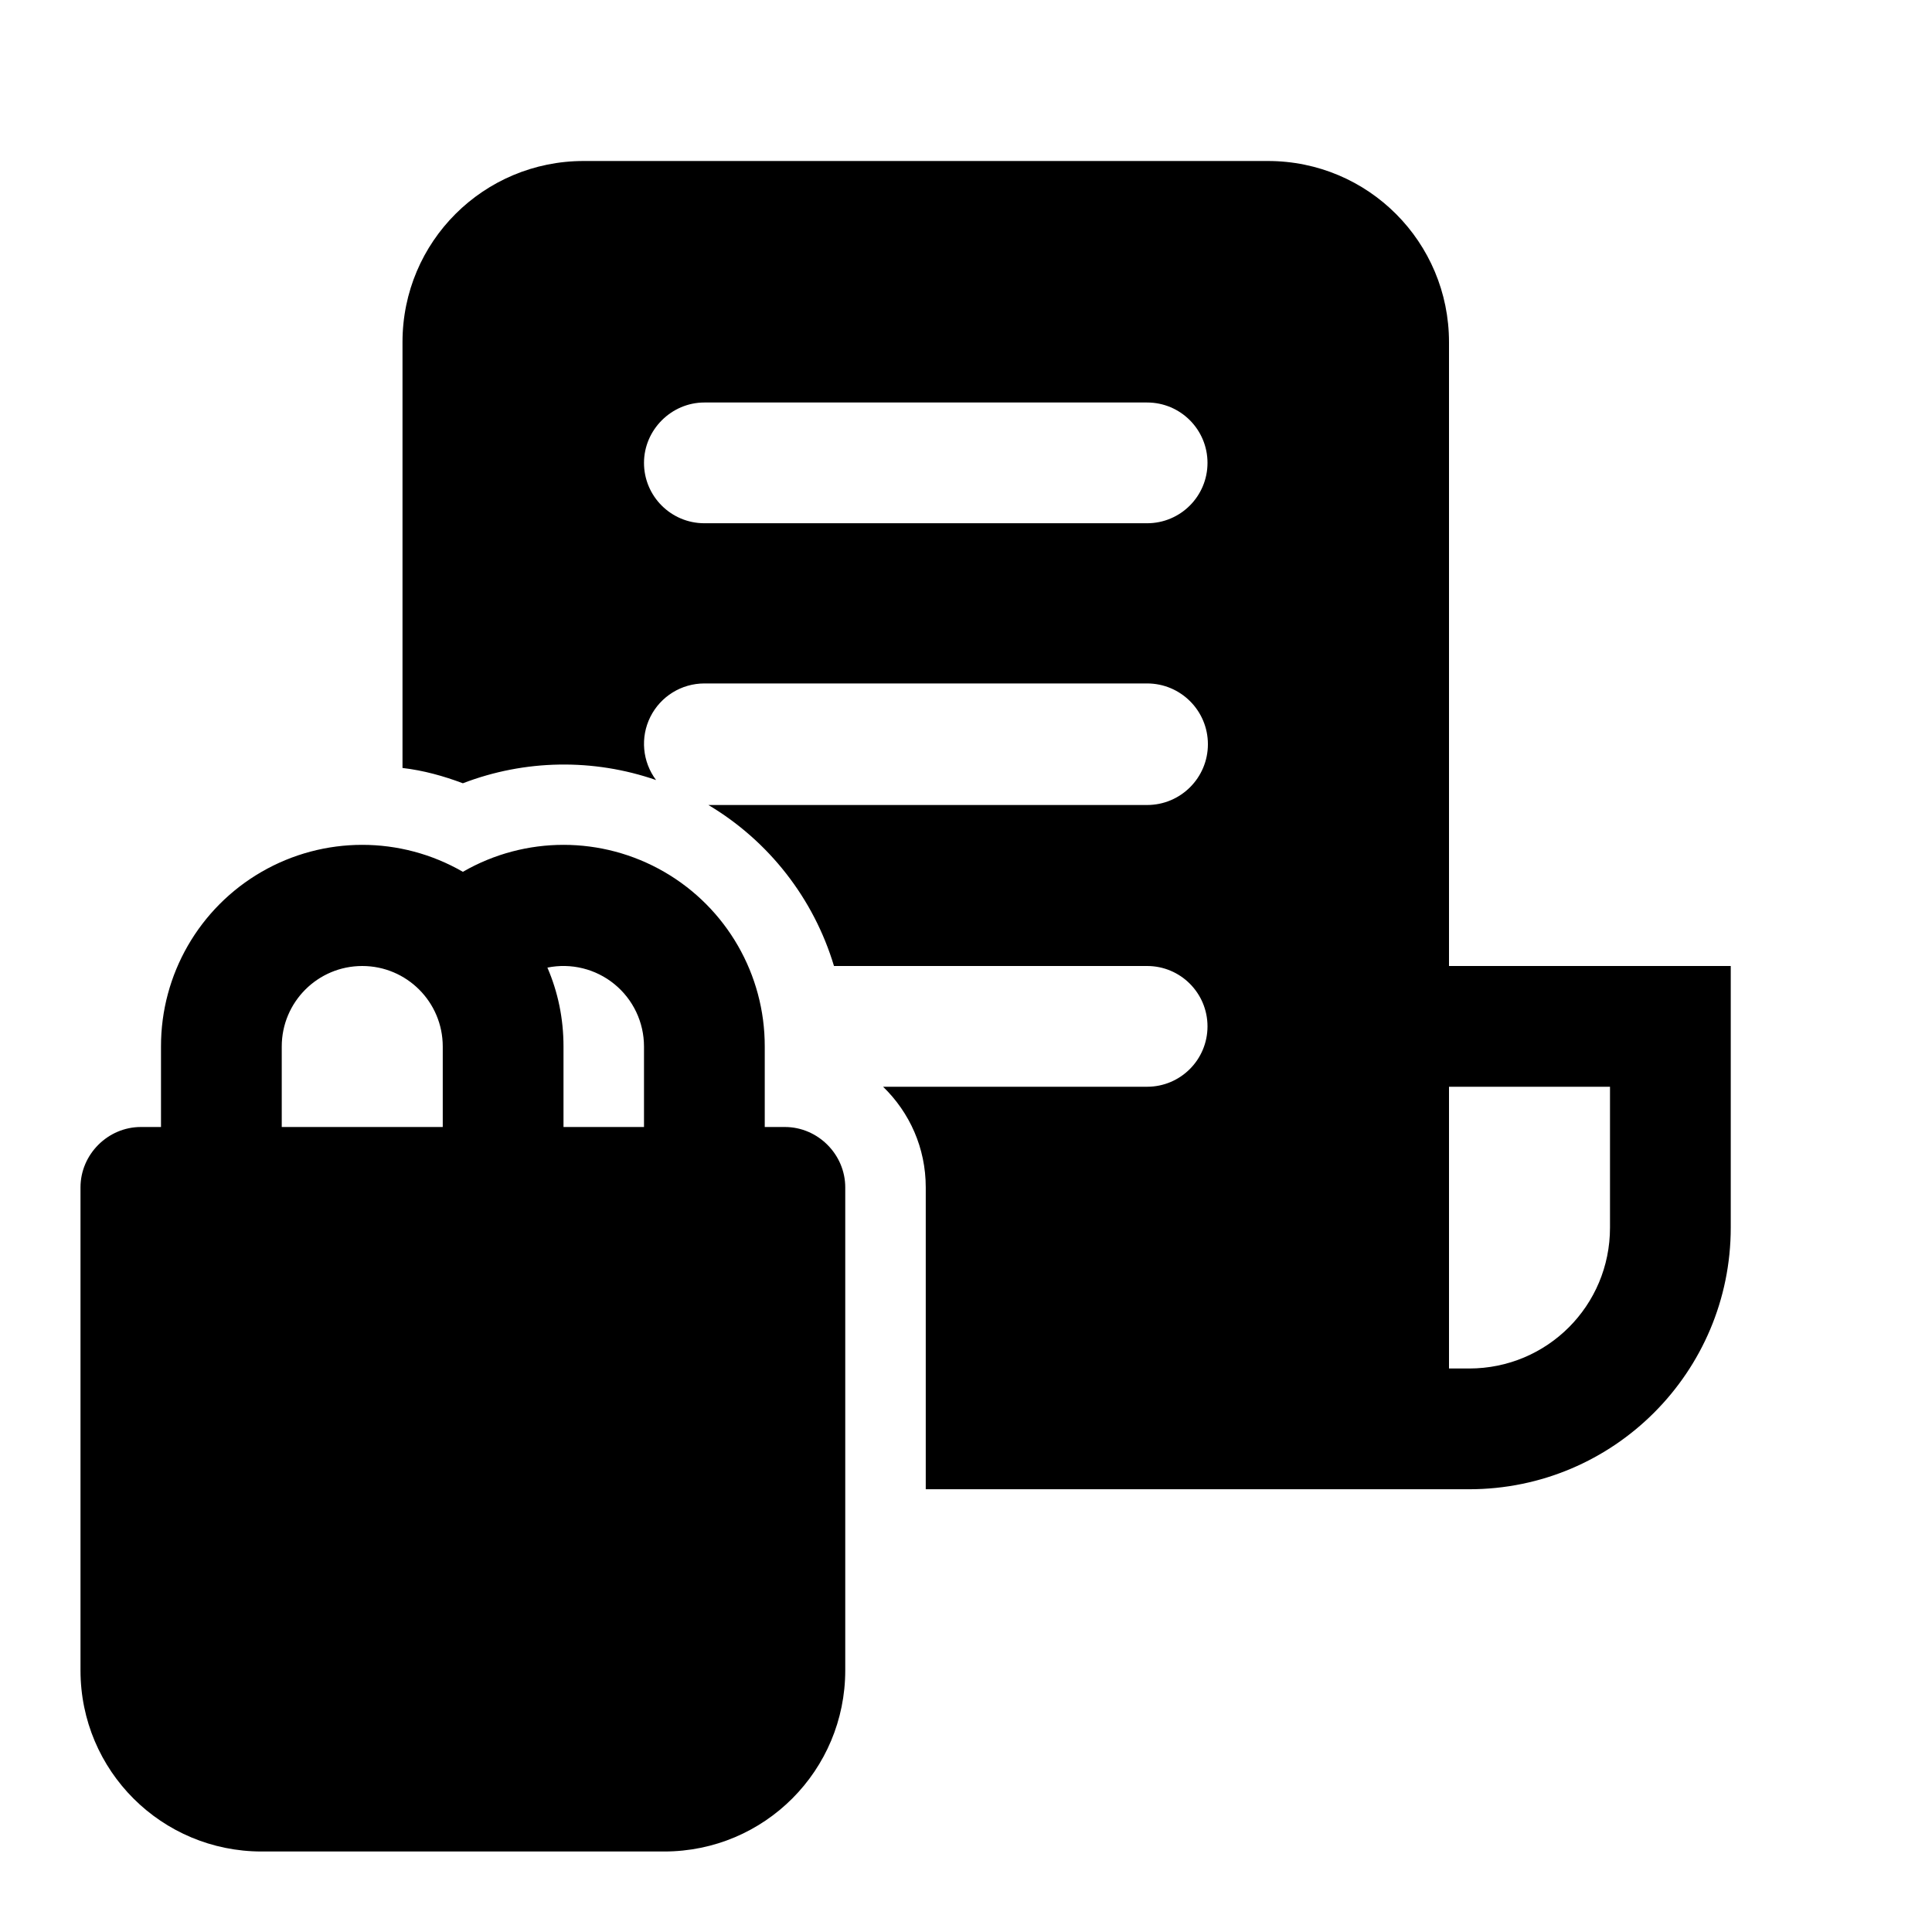
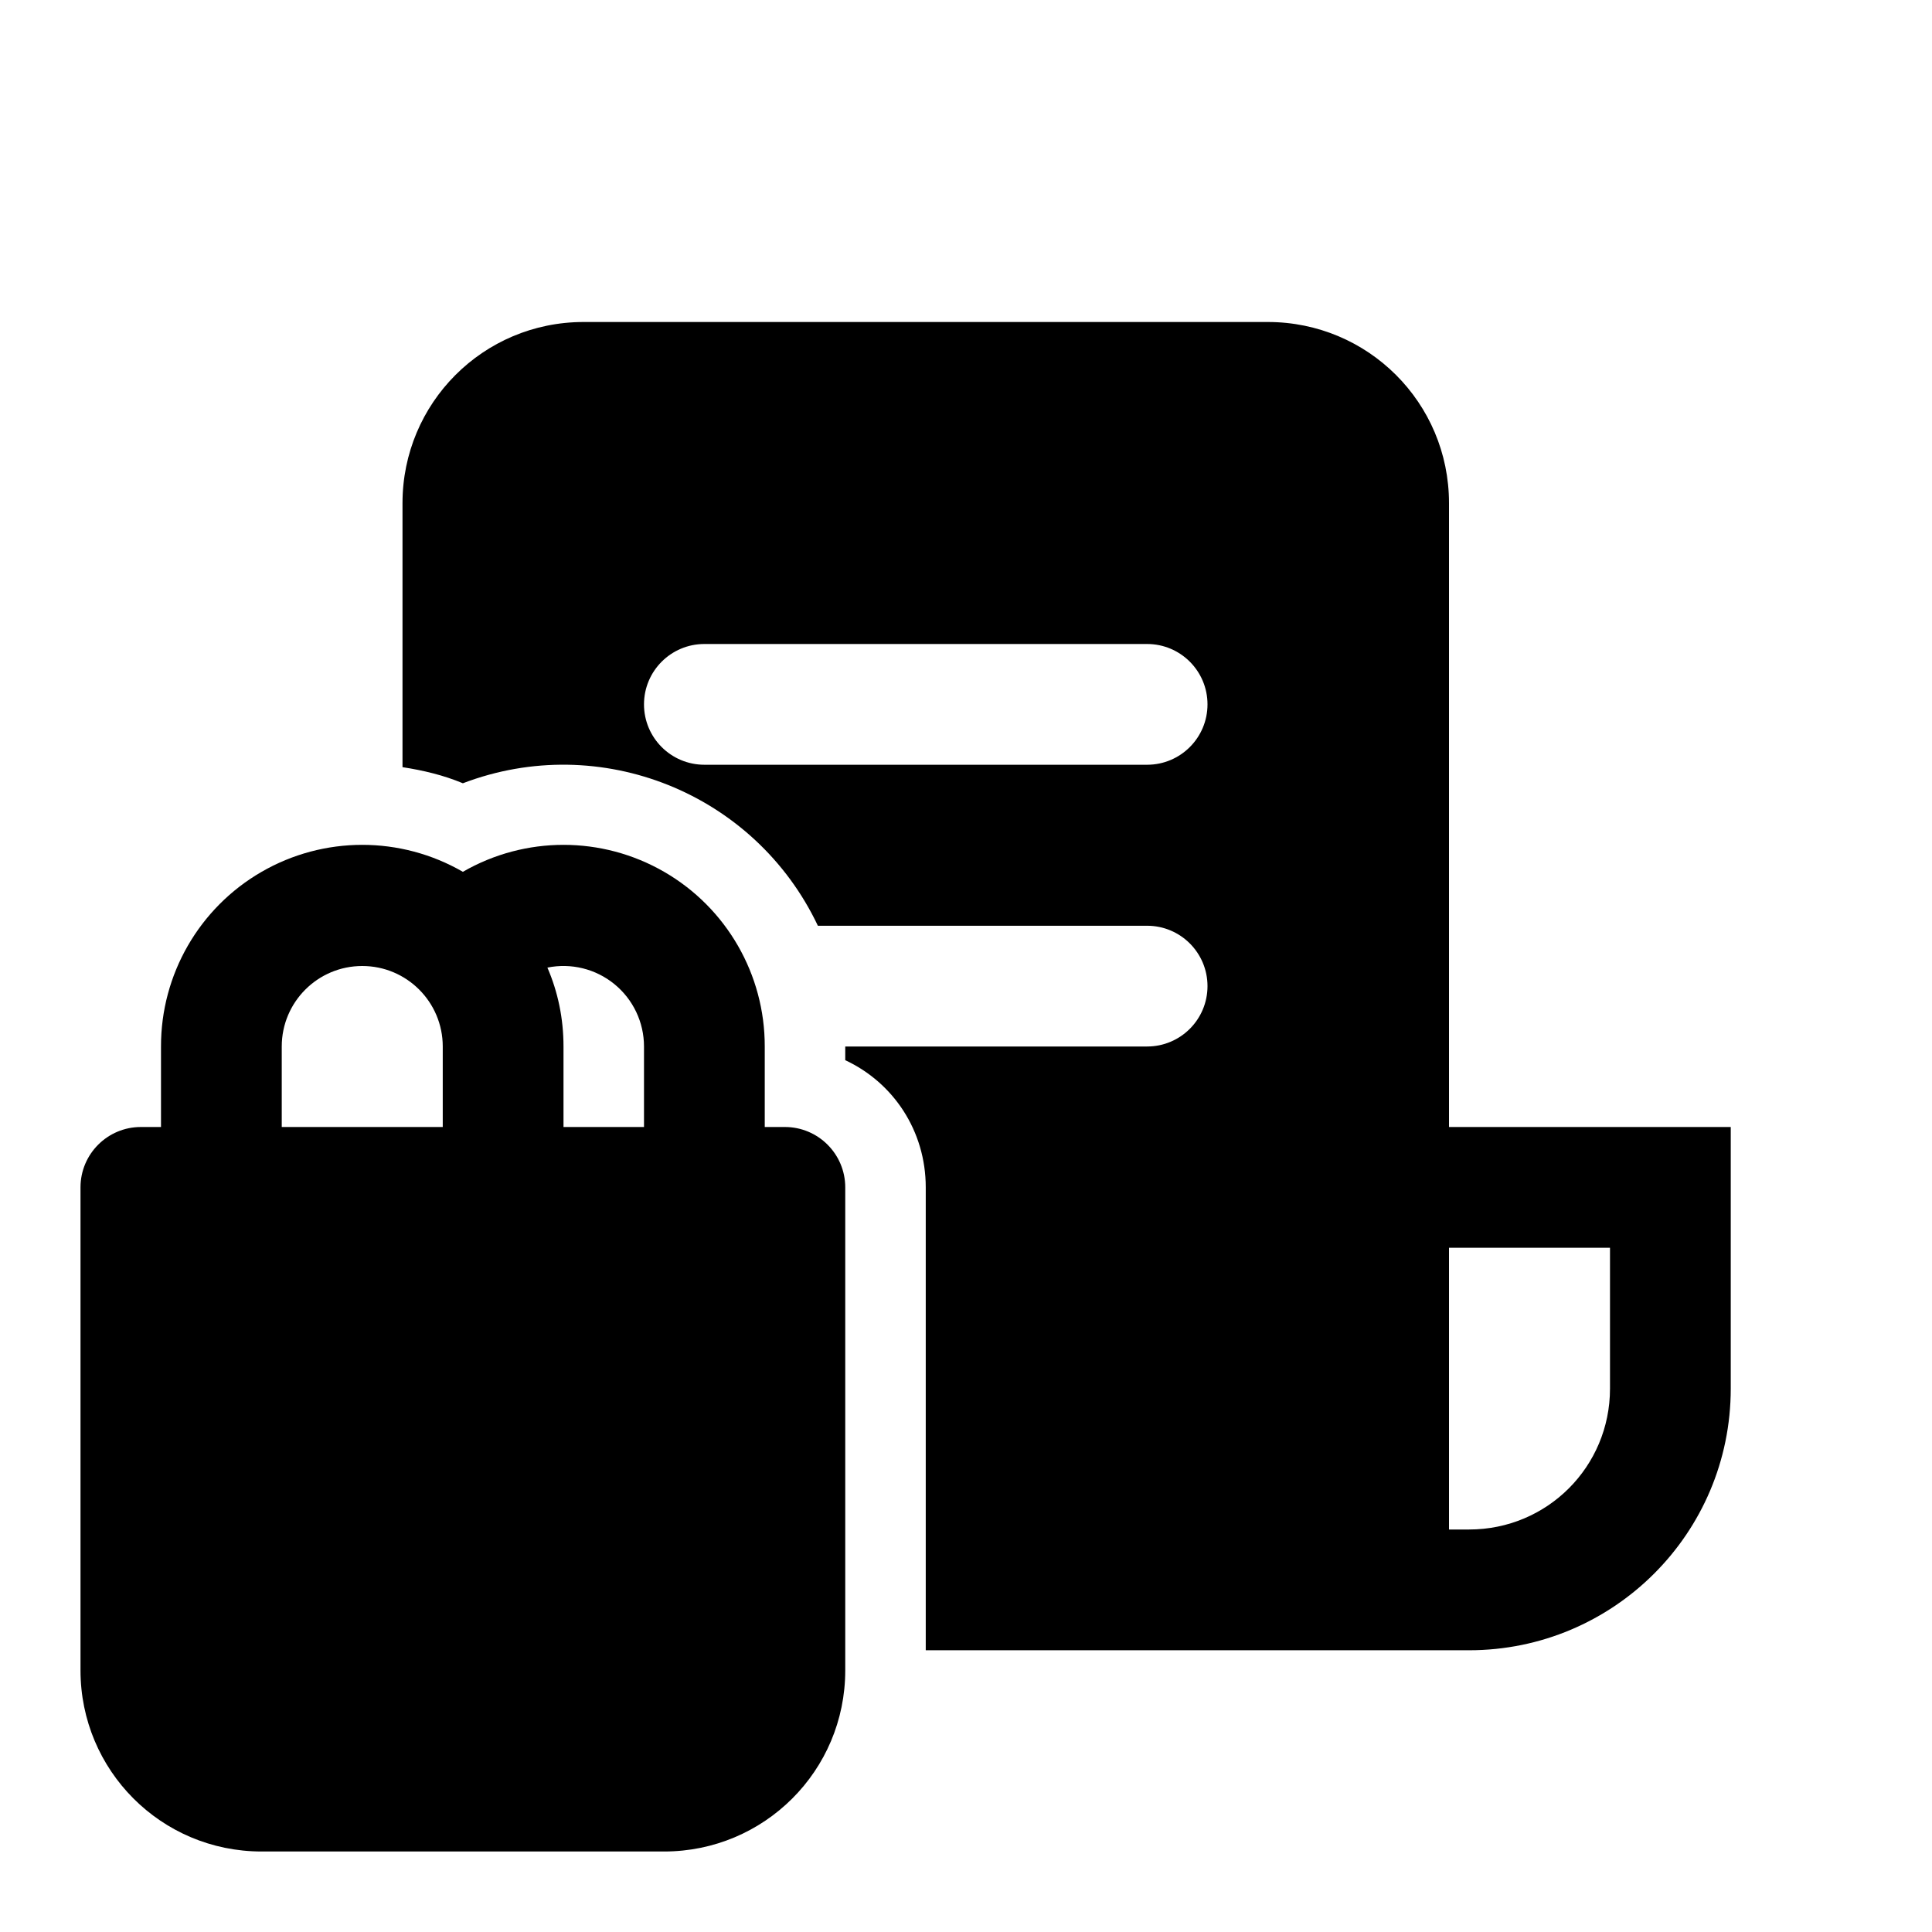
<svg xmlns="http://www.w3.org/2000/svg" width="24" height="24" viewBox="0 0 24 24">
-   <path d="M7.25 2C6.01 2 5 3 5 4.25v5.29c.26.03.51.1.75.19a3.5 3.5 0 0 1 2.4-.04.75.75 0 0 1 .6-1.2h5.5a.75.75 0 0 1 0 1.51H8.8a3.5 3.5 0 0 1 1.56 2h3.89a.75.75 0 0 1 0 1.5h-3.28c.33.32.53.76.53 1.25v3.75h6.75c1.8 0 3.25-1.46 3.25-3.25V12H18V4.25C18 3.01 17 2 15.75 2h-8.5Zm11 15H18v-3.5h2v1.75c0 .97-.78 1.75-1.75 1.75ZM8 5.75c0-.41.34-.75.75-.75h5.5a.75.75 0 0 1 0 1.5h-5.5A.75.75 0 0 1 8 5.75Zm-7 9c0-.41.34-.75.75-.75H2v-1a2.5 2.5 0 0 1 3.75-2.17A2.5 2.5 0 0 1 9.5 13v1h.25c.41 0 .75.34.75.75v6c0 1.24-1 2.25-2.25 2.25h-5C2.01 23 1 22 1 20.75v-6ZM7 13v1h1v-1a1 1 0 0 0-1.2-.98c.13.3.2.63.2.98Zm-1.5 1v-1a1 1 0 0 0-2 0v1h2Z" />
+   <path d="M5 6.25C5 5.01 6 4 7.25 4h8.5C16.99 4 18 5 18 6.25V14h3.5v3.25c0 1.8-1.46 3.25-3.25 3.25H11.5v-5.75c0-.7-.4-1.3-1-1.58V13h3.75a.75.75 0 0 0 0-1.5h-4.09a3.5 3.5 0 0 0-4.41-1.77c-.24-.1-.49-.16-.75-.2V6.26ZM18 19h.25c.97 0 1.75-.78 1.75-1.75V15.5h-2V19ZM8.75 8a.75.75 0 0 0 0 1.5h5.5a.75.75 0 0 0 0-1.5h-5.5Zm-7 6a.75.75 0 0 0-.75.75v6C1 21.99 2 23 3.25 23h5c1.24 0 2.25-1 2.25-2.25v-6a.75.75 0 0 0-.75-.75H9.5v-1a2.5 2.5 0 0 0-3.75-2.17A2.5 2.5 0 0 0 2 13v1h-.25ZM7 14v-1c0-.35-.07-.68-.2-.98A1 1 0 0 1 8 13v1H7Zm-1.5-1v1h-2v-1a1 1 0 0 1 2 0Z" />
</svg>
